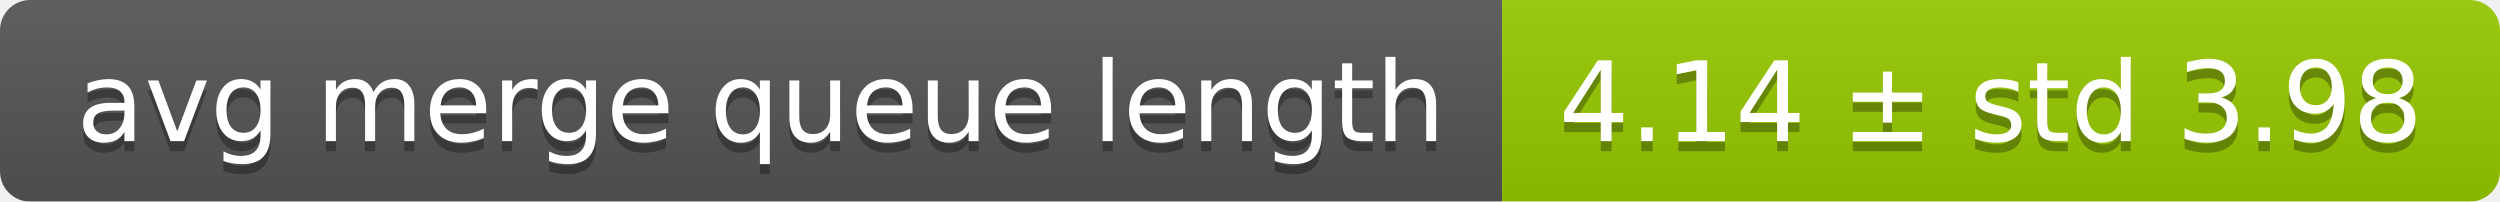
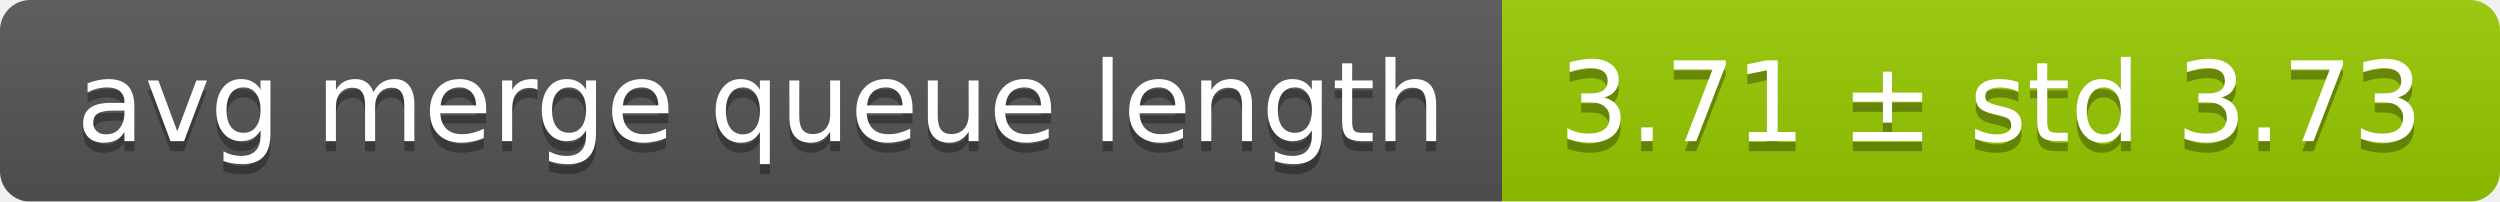
<svg xmlns="http://www.w3.org/2000/svg" width="248" height="20">
  <linearGradient id="smooth" x2="0" y2="100%">
    <stop offset="0" stop-color="#bbb" stop-opacity=".1" />
    <stop offset="1" stop-opacity=".1" />
  </linearGradient>
  <mask id="round">
    <rect width="248" height="20" rx="3" fill="#fff" />
  </mask>
  <g mask="url(#round)">
    <rect width="149" height="20" fill="#555" />
    <rect x="149" width="99" height="20" fill="#97ca00" />
    <rect width="248" height="20" fill="url(#smooth)" />
  </g>
  <g fill="#fff" text-anchor="middle" font-family="DejaVu Sans,Verdana,Geneva,sans-serif" font-size="11">
    <text x="75.5" y="15" fill="#010101" fill-opacity=".3">avg merge queue length</text>
    <text x="75.5" y="14">avg merge queue length</text>
-     <text x="197.5" y="15" fill="#010101" fill-opacity=".3">4.14 ± std 3.98</text>
-     <text x="197.5" y="14">4.14 ± std 3.98</text>
+     <text x="197.5" y="15" fill="#010101" fill-opacity=".3">3.71 ± std 3.73</text>
+     <text x="197.5" y="14">3.71 ± std 3.73</text>
  </g>
</svg>
